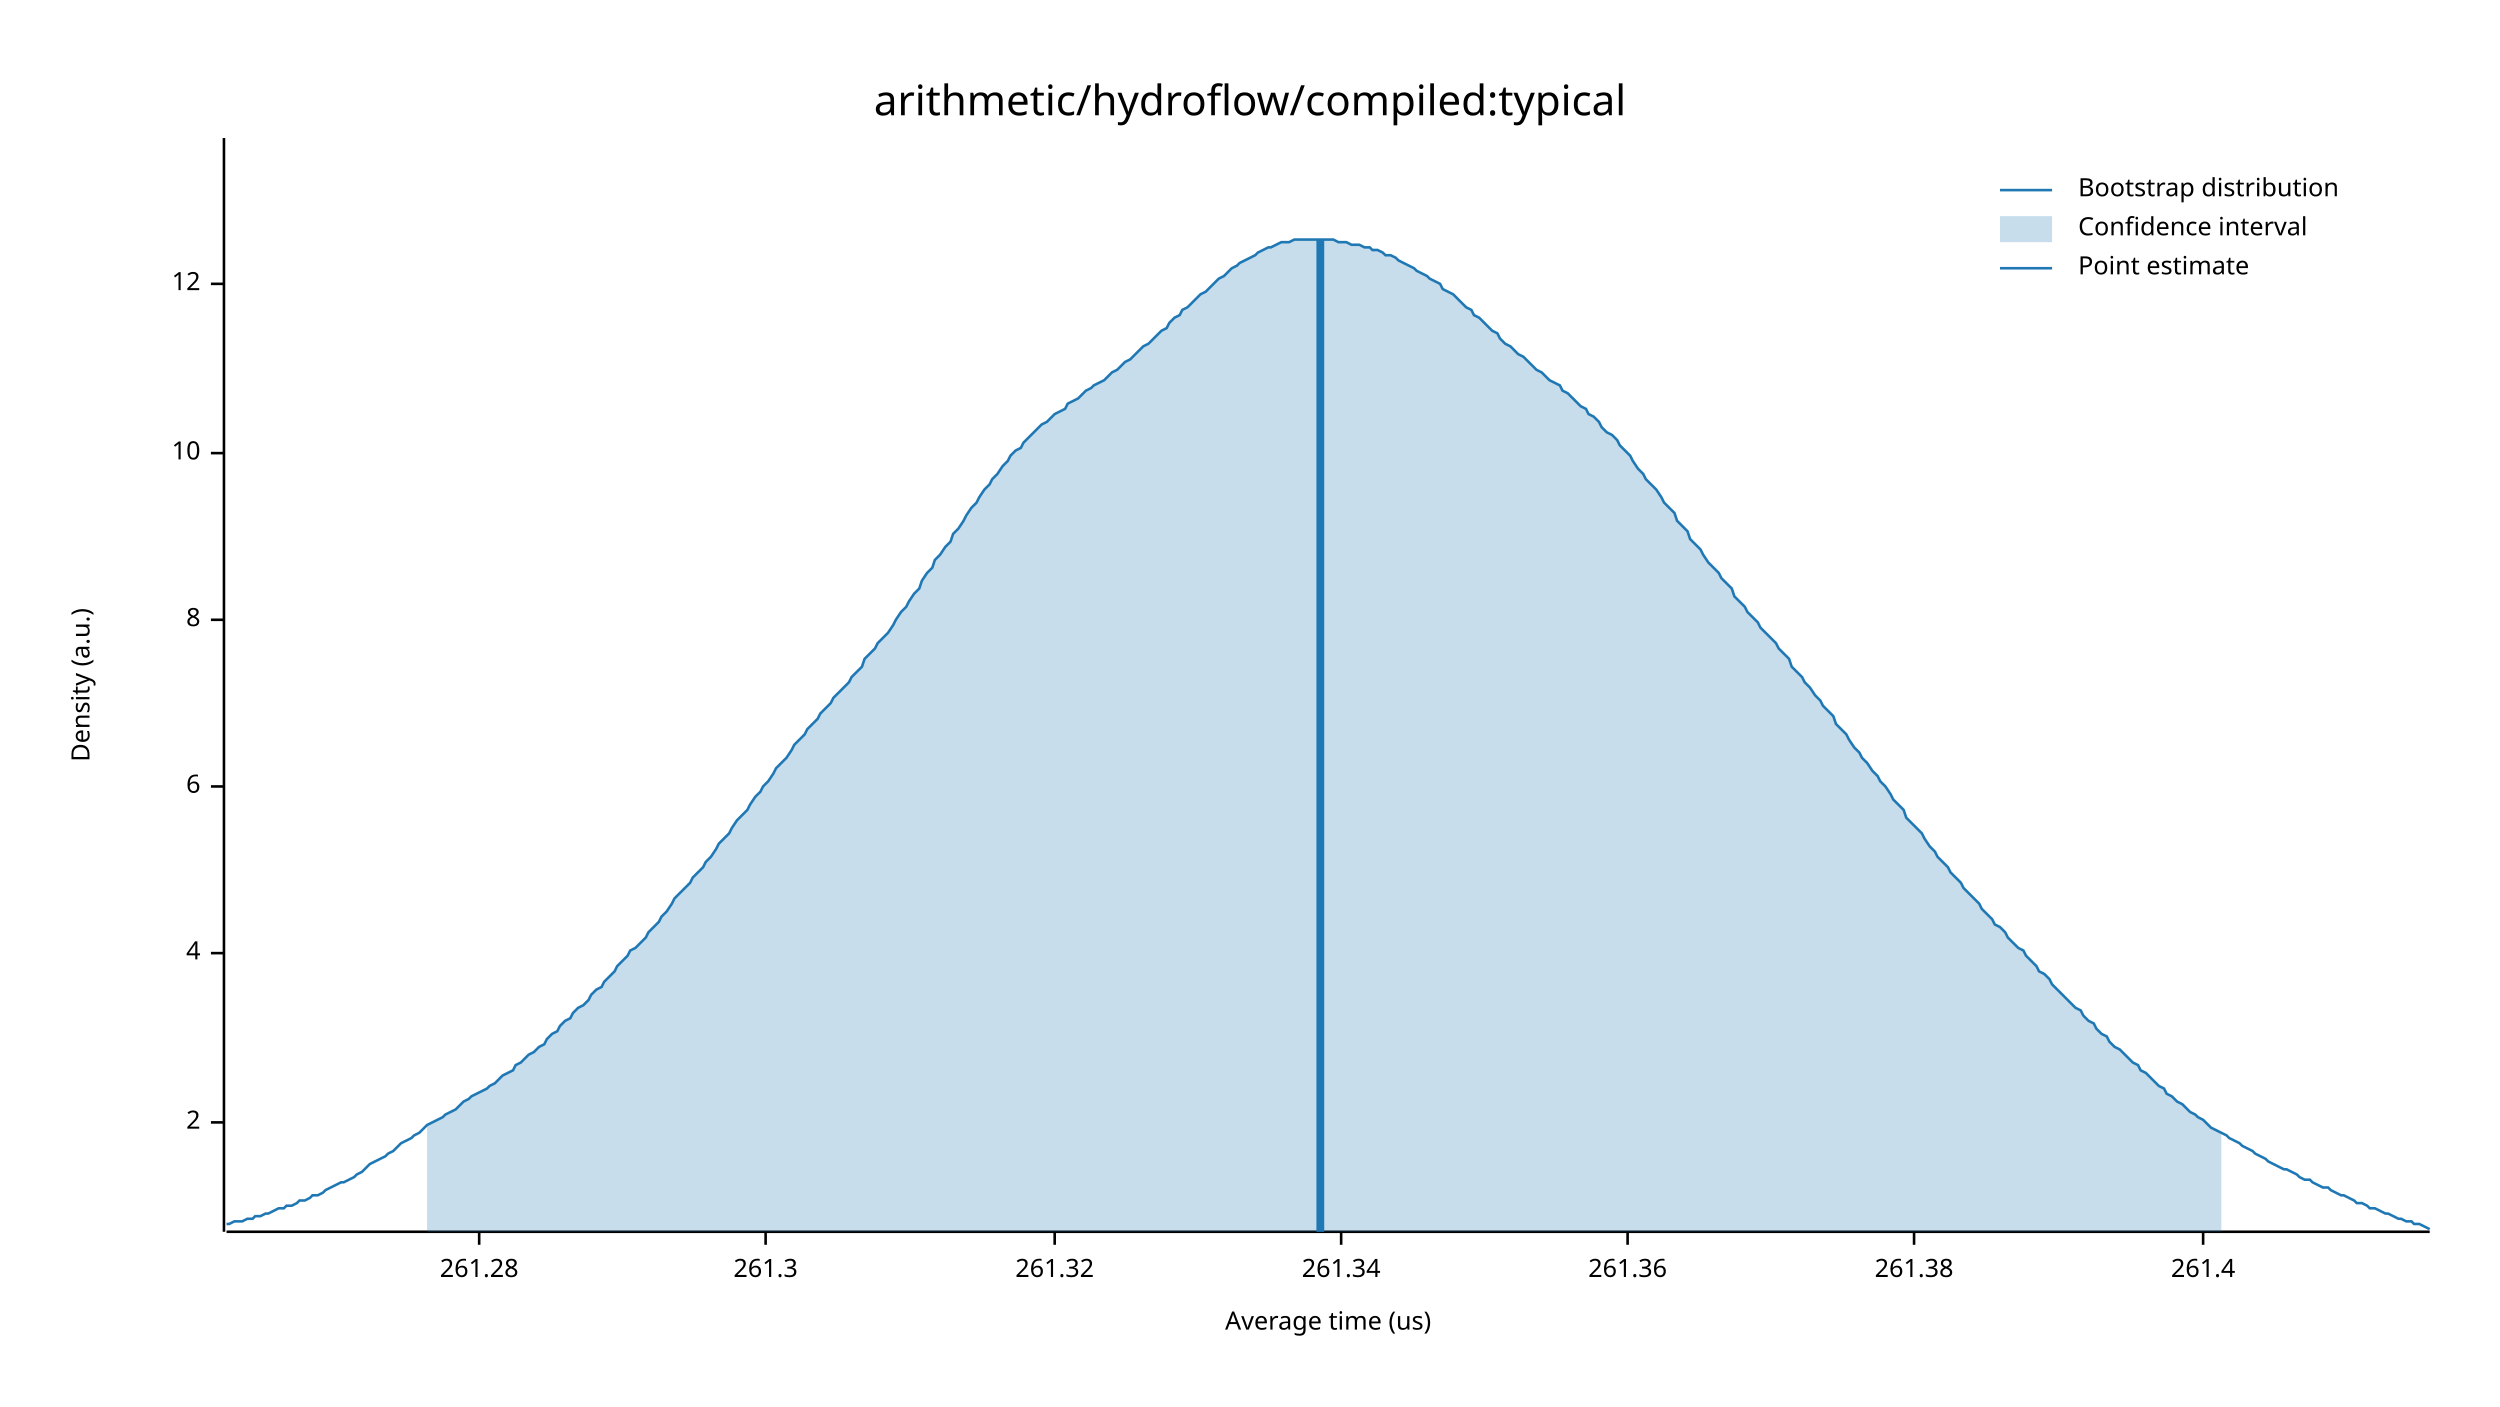
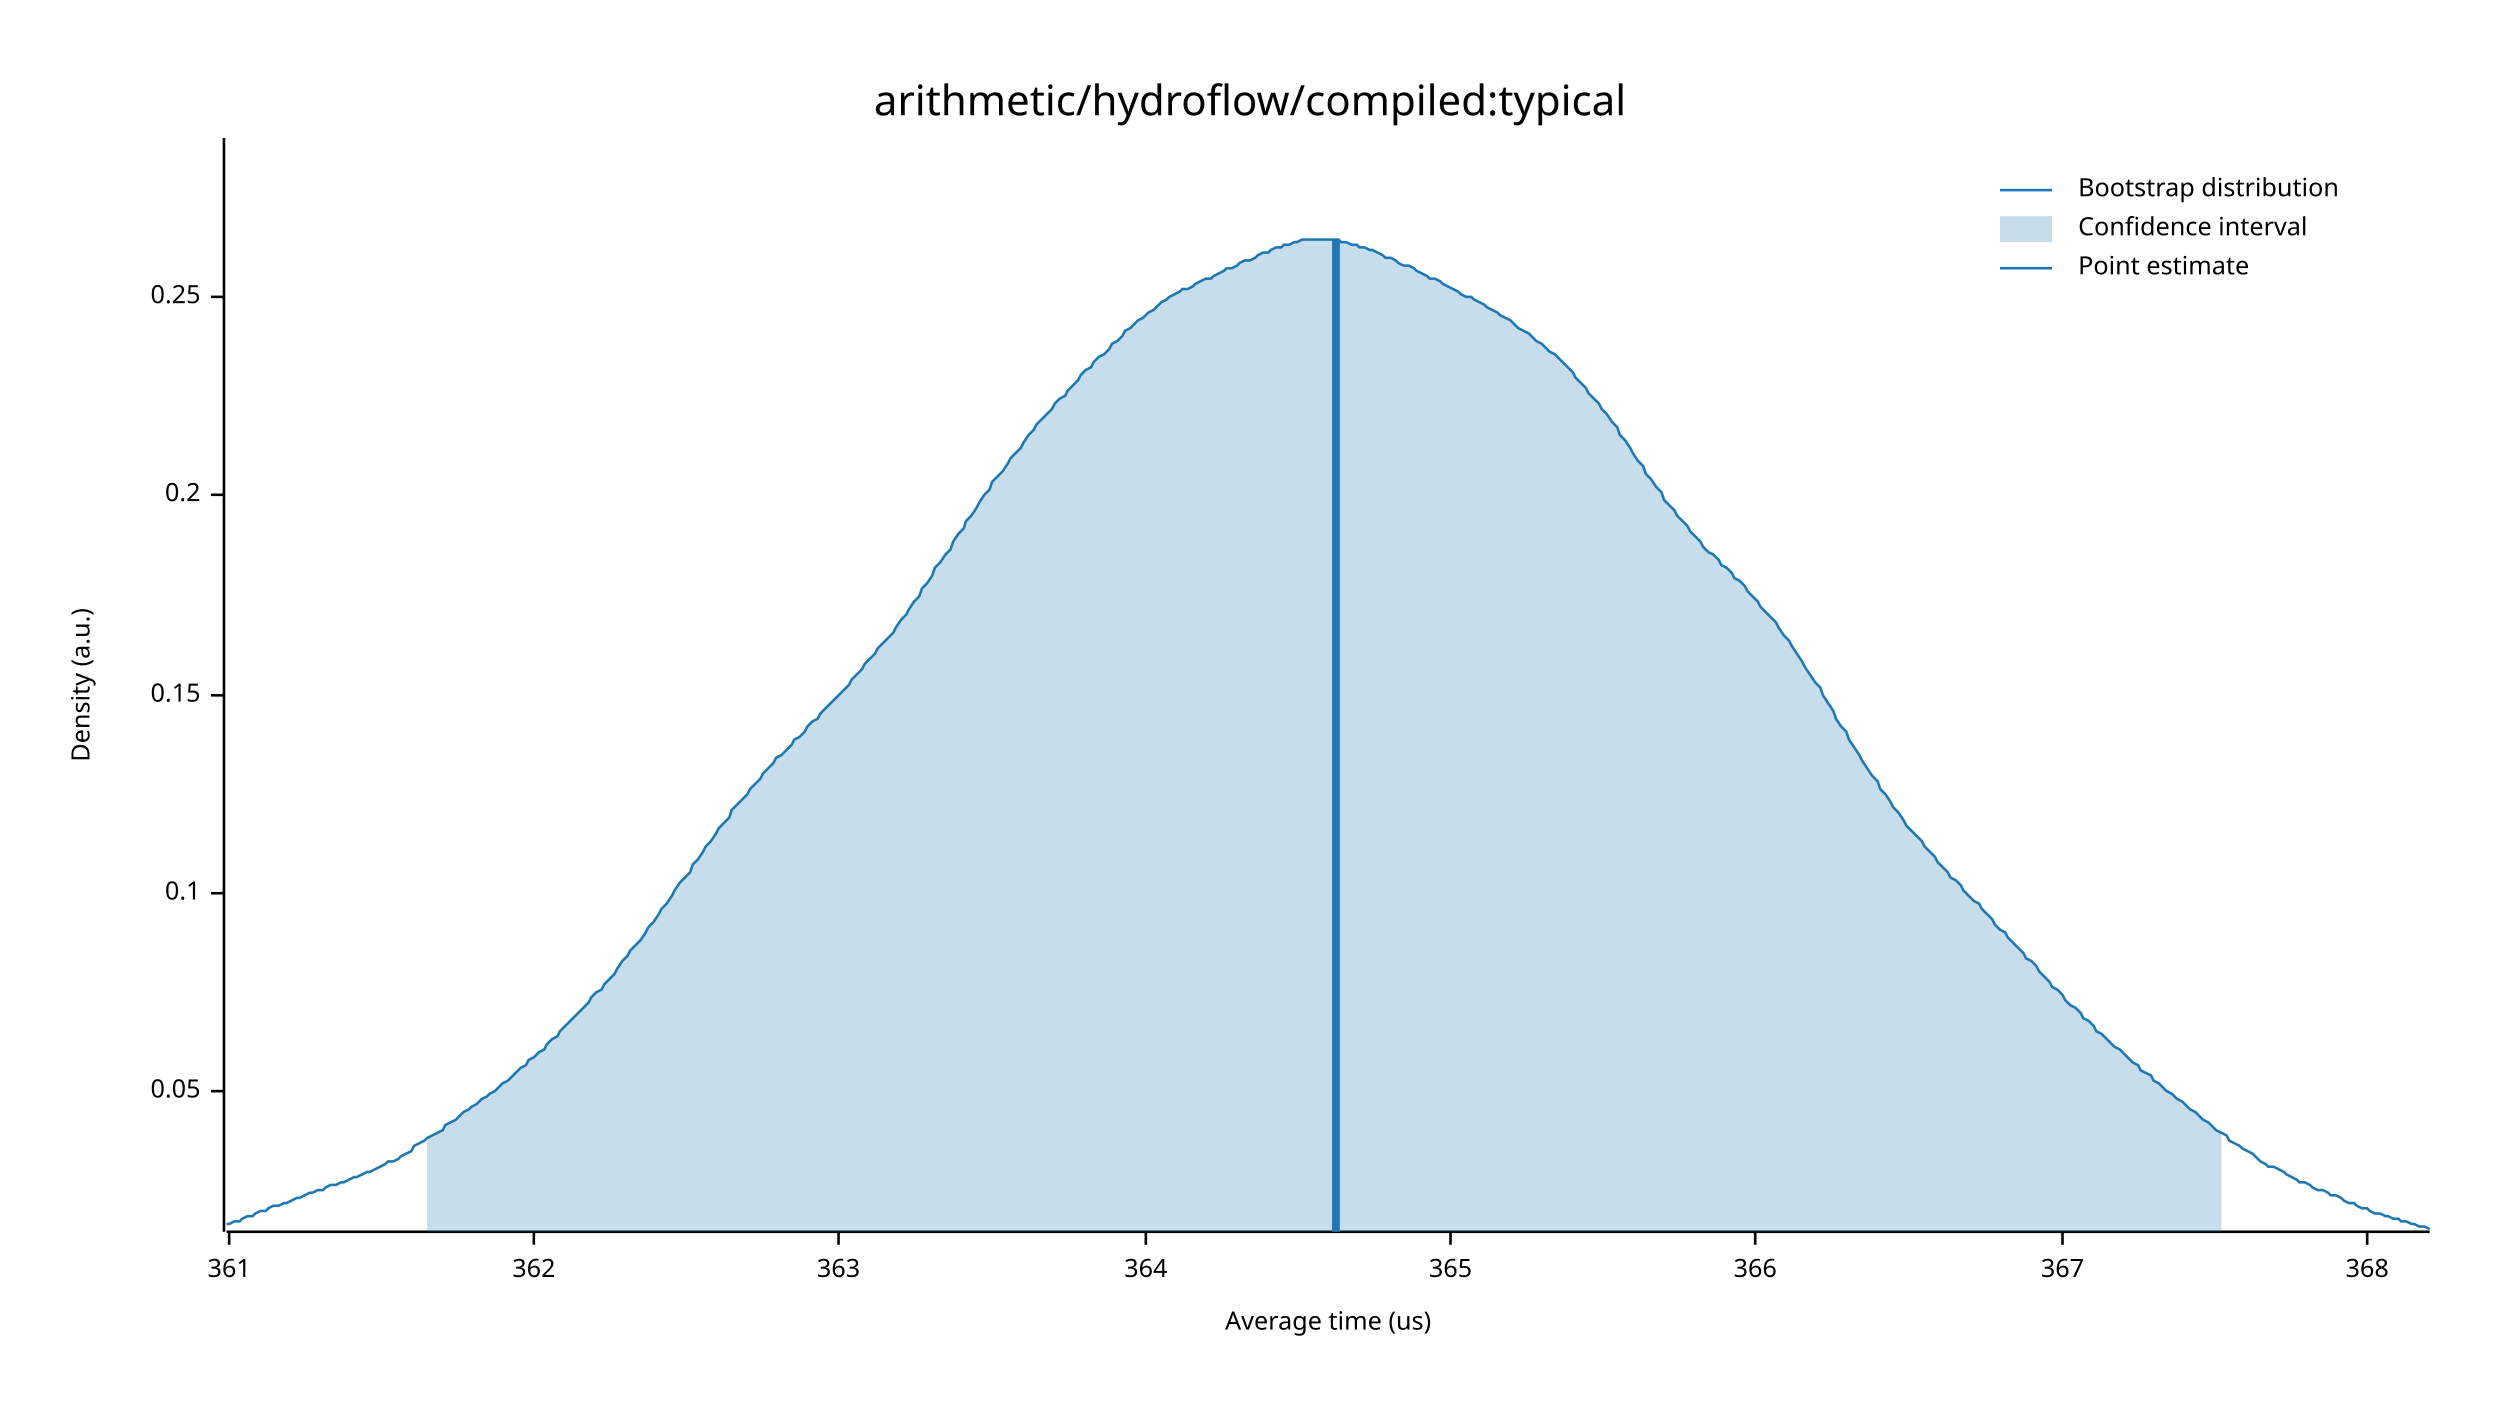
<svg xmlns="http://www.w3.org/2000/svg" width="960" height="540" viewBox="0 0 960 540">
  <text x="480" y="32" dy="0.76em" text-anchor="middle" font-family="sans-serif" font-size="16.129" opacity="1" fill="#000000">
arithmetic/hydroflow/compiled:typical
</text>
  <text x="27" y="263" dy="0.76em" text-anchor="middle" font-family="sans-serif" font-size="9.677" opacity="1" fill="#000000" transform="rotate(270, 27, 263)">
Density (a.u.)
</text>
  <text x="510" y="513" dy="-0.5ex" text-anchor="middle" font-family="sans-serif" font-size="9.677" opacity="1" fill="#000000">
Average time (us)
</text>
  <polyline fill="none" opacity="1" stroke="#000000" stroke-width="1" points="86,53 86,473 " />
-   <text x="77" y="431" dy="0.5ex" text-anchor="end" font-family="sans-serif" font-size="9.677" opacity="1" fill="#000000">
- 2
+   <text x="77" y="419" dy="0.5ex" text-anchor="end" font-family="sans-serif" font-size="9.677" opacity="1" fill="#000000">
+ 0.05
</text>
-   <polyline fill="none" opacity="1" stroke="#000000" stroke-width="1" points="81,431 86,431 " />
-   <text x="77" y="366" dy="0.5ex" text-anchor="end" font-family="sans-serif" font-size="9.677" opacity="1" fill="#000000">
- 4
+   <polyline fill="none" opacity="1" stroke="#000000" stroke-width="1" points="81,419 86,419 " />
+   <text x="77" y="343" dy="0.5ex" text-anchor="end" font-family="sans-serif" font-size="9.677" opacity="1" fill="#000000">
+ 0.1
</text>
-   <polyline fill="none" opacity="1" stroke="#000000" stroke-width="1" points="81,366 86,366 " />
-   <text x="77" y="302" dy="0.5ex" text-anchor="end" font-family="sans-serif" font-size="9.677" opacity="1" fill="#000000">
- 6
+   <polyline fill="none" opacity="1" stroke="#000000" stroke-width="1" points="81,343 86,343 " />
+   <text x="77" y="267" dy="0.5ex" text-anchor="end" font-family="sans-serif" font-size="9.677" opacity="1" fill="#000000">
+ 0.15
</text>
-   <polyline fill="none" opacity="1" stroke="#000000" stroke-width="1" points="81,302 86,302 " />
-   <text x="77" y="238" dy="0.5ex" text-anchor="end" font-family="sans-serif" font-size="9.677" opacity="1" fill="#000000">
- 8
+   <polyline fill="none" opacity="1" stroke="#000000" stroke-width="1" points="81,267 86,267 " />
+   <text x="77" y="190" dy="0.5ex" text-anchor="end" font-family="sans-serif" font-size="9.677" opacity="1" fill="#000000">
+ 0.2
</text>
-   <polyline fill="none" opacity="1" stroke="#000000" stroke-width="1" points="81,238 86,238 " />
-   <text x="77" y="174" dy="0.5ex" text-anchor="end" font-family="sans-serif" font-size="9.677" opacity="1" fill="#000000">
- 10
+   <polyline fill="none" opacity="1" stroke="#000000" stroke-width="1" points="81,190 86,190 " />
+   <text x="77" y="114" dy="0.5ex" text-anchor="end" font-family="sans-serif" font-size="9.677" opacity="1" fill="#000000">
+ 0.25
</text>
-   <polyline fill="none" opacity="1" stroke="#000000" stroke-width="1" points="81,174 86,174 " />
-   <text x="77" y="109" dy="0.5ex" text-anchor="end" font-family="sans-serif" font-size="9.677" opacity="1" fill="#000000">
- 12
+   <polyline fill="none" opacity="1" stroke="#000000" stroke-width="1" points="81,114 86,114 " />
+   <polyline fill="none" opacity="1" stroke="#000000" stroke-width="1" points="87,473 933,473 " />
+   <text x="88" y="483" dy="0.76em" text-anchor="middle" font-family="sans-serif" font-size="9.677" opacity="1" fill="#000000">
+ 361
</text>
-   <polyline fill="none" opacity="1" stroke="#000000" stroke-width="1" points="81,109 86,109 " />
-   <polyline fill="none" opacity="1" stroke="#000000" stroke-width="1" points="87,473 933,473 " />
-   <text x="184" y="483" dy="0.76em" text-anchor="middle" font-family="sans-serif" font-size="9.677" opacity="1" fill="#000000">
- 261.28
+   <polyline fill="none" opacity="1" stroke="#000000" stroke-width="1" points="88,473 88,478 " />
+   <text x="205" y="483" dy="0.76em" text-anchor="middle" font-family="sans-serif" font-size="9.677" opacity="1" fill="#000000">
+ 362
</text>
-   <polyline fill="none" opacity="1" stroke="#000000" stroke-width="1" points="184,473 184,478 " />
-   <text x="294" y="483" dy="0.76em" text-anchor="middle" font-family="sans-serif" font-size="9.677" opacity="1" fill="#000000">
- 261.3
+   <polyline fill="none" opacity="1" stroke="#000000" stroke-width="1" points="205,473 205,478 " />
+   <text x="322" y="483" dy="0.76em" text-anchor="middle" font-family="sans-serif" font-size="9.677" opacity="1" fill="#000000">
+ 363
</text>
-   <polyline fill="none" opacity="1" stroke="#000000" stroke-width="1" points="294,473 294,478 " />
-   <text x="405" y="483" dy="0.76em" text-anchor="middle" font-family="sans-serif" font-size="9.677" opacity="1" fill="#000000">
- 261.32
+   <polyline fill="none" opacity="1" stroke="#000000" stroke-width="1" points="322,473 322,478 " />
+   <text x="440" y="483" dy="0.76em" text-anchor="middle" font-family="sans-serif" font-size="9.677" opacity="1" fill="#000000">
+ 364
</text>
-   <polyline fill="none" opacity="1" stroke="#000000" stroke-width="1" points="405,473 405,478 " />
-   <text x="515" y="483" dy="0.76em" text-anchor="middle" font-family="sans-serif" font-size="9.677" opacity="1" fill="#000000">
- 261.34
+   <polyline fill="none" opacity="1" stroke="#000000" stroke-width="1" points="440,473 440,478 " />
+   <text x="557" y="483" dy="0.76em" text-anchor="middle" font-family="sans-serif" font-size="9.677" opacity="1" fill="#000000">
+ 365
</text>
-   <polyline fill="none" opacity="1" stroke="#000000" stroke-width="1" points="515,473 515,478 " />
-   <text x="625" y="483" dy="0.76em" text-anchor="middle" font-family="sans-serif" font-size="9.677" opacity="1" fill="#000000">
- 261.36
+   <polyline fill="none" opacity="1" stroke="#000000" stroke-width="1" points="557,473 557,478 " />
+   <text x="674" y="483" dy="0.76em" text-anchor="middle" font-family="sans-serif" font-size="9.677" opacity="1" fill="#000000">
+ 366
</text>
-   <polyline fill="none" opacity="1" stroke="#000000" stroke-width="1" points="625,473 625,478 " />
-   <text x="735" y="483" dy="0.76em" text-anchor="middle" font-family="sans-serif" font-size="9.677" opacity="1" fill="#000000">
- 261.38
+   <polyline fill="none" opacity="1" stroke="#000000" stroke-width="1" points="674,473 674,478 " />
+   <text x="792" y="483" dy="0.76em" text-anchor="middle" font-family="sans-serif" font-size="9.677" opacity="1" fill="#000000">
+ 367
</text>
-   <polyline fill="none" opacity="1" stroke="#000000" stroke-width="1" points="735,473 735,478 " />
-   <text x="846" y="483" dy="0.76em" text-anchor="middle" font-family="sans-serif" font-size="9.677" opacity="1" fill="#000000">
- 261.4
+   <polyline fill="none" opacity="1" stroke="#000000" stroke-width="1" points="792,473 792,478 " />
+   <text x="909" y="483" dy="0.76em" text-anchor="middle" font-family="sans-serif" font-size="9.677" opacity="1" fill="#000000">
+ 368
</text>
-   <polyline fill="none" opacity="1" stroke="#000000" stroke-width="1" points="846,473 846,478 " />
-   <polyline fill="none" opacity="1" stroke="#1F78B4" stroke-width="1" points="87,470 88,470 90,469 92,469 93,469 95,468 97,468 98,467 100,467 102,466 103,466 105,465 107,464 109,464 110,463 112,463 114,462 115,461 117,461 119,460 120,459 122,459 124,458 125,457 127,456 129,455 131,454 132,454 134,453 136,452 137,451 139,450 141,448 142,447 144,446 146,445 148,444 149,443 151,442 153,440 154,439 156,438 158,437 159,436 161,435 163,433 164,432 166,431 168,430 170,429 171,428 173,427 175,426 176,425 178,423 180,422 181,421 183,420 185,419 187,418 188,417 190,416 192,414 193,413 195,412 197,411 198,409 200,408 202,406 203,405 205,404 207,402 209,401 210,399 212,397 214,396 215,394 217,392 219,391 220,389 222,387 224,386 226,384 227,382 229,380 231,379 232,377 234,375 236,373 237,371 239,369 241,367 242,365 244,364 246,362 248,360 249,358 251,356 253,354 254,352 256,350 258,347 259,345 261,343 263,341 265,339 266,337 268,335 270,333 271,331 273,329 275,326 276,324 278,322 280,320 281,318 283,315 285,313 287,311 288,309 290,306 292,304 293,302 295,300 297,297 298,295 300,293 302,291 304,288 305,286 307,284 309,282 310,280 312,278 314,276 315,274 317,272 319,270 320,268 322,266 324,264 326,262 327,260 329,258 331,256 332,253 334,251 336,249 337,247 339,245 341,243 343,240 344,238 346,235 348,233 349,231 351,228 353,226 354,223 356,220 358,218 359,215 361,213 363,210 365,208 366,205 368,203 370,200 371,198 373,195 375,193 376,191 378,188 380,186 381,184 383,182 385,179 387,177 388,175 390,173 392,172 393,170 395,168 397,166 398,165 400,163 402,162 404,160 405,159 407,158 409,157 410,155 412,154 414,153 415,152 417,150 419,149 420,148 422,147 424,146 426,144 427,143 429,142 431,140 432,139 434,138 436,136 437,135 439,133 441,132 443,130 444,129 446,127 448,126 449,124 451,122 453,121 454,119 456,118 458,116 459,115 461,113 463,112 465,110 466,109 468,107 470,106 471,105 473,103 475,102 476,101 478,100 480,99 482,98 483,97 485,96 487,95 488,95 490,94 492,93 493,93 495,93 497,92 498,92 500,92 502,92 504,92 505,92 507,92 509,92 510,92 512,92 514,93 515,93 517,93 519,94 521,94 522,94 524,95 526,95 527,96 529,96 531,97 532,98 534,98 536,99 537,100 539,101 541,102 543,103 544,104 546,105 548,106 549,107 551,108 553,109 554,111 556,112 558,113 560,115 561,116 563,118 565,119 566,121 568,122 570,124 571,125 573,127 575,128 576,130 578,132 580,133 582,135 583,136 585,137 587,139 588,140 590,142 592,143 593,144 595,146 597,147 599,148 600,150 602,151 604,153 605,154 607,156 609,157 610,159 612,160 614,162 615,164 617,166 619,167 621,169 622,171 624,173 626,175 627,177 629,180 631,182 632,184 634,186 636,188 638,191 639,193 641,195 643,197 644,200 646,202 648,204 649,207 651,209 653,211 654,213 656,216 658,218 660,220 661,222 663,224 665,226 666,229 668,231 670,233 671,235 673,237 675,239 676,241 678,243 680,245 682,247 683,249 685,251 687,253 688,256 690,258 692,260 693,262 695,264 697,267 699,269 700,271 702,273 704,275 705,278 707,280 709,282 710,284 712,287 714,289 715,291 717,293 719,296 721,298 722,300 724,302 726,305 727,307 729,309 731,311 732,314 734,316 736,318 738,320 739,322 741,325 743,327 744,329 746,331 748,333 749,335 751,337 753,339 754,341 756,343 758,345 760,347 761,349 763,351 765,353 766,355 768,356 770,358 771,360 773,362 775,364 777,365 778,367 780,369 782,371 783,373 785,374 787,376 788,378 790,380 792,382 793,383 795,385 797,387 799,388 800,390 802,392 804,393 805,395 807,397 809,398 810,400 812,402 814,403 816,405 817,406 819,408 821,409 822,411 824,412 826,414 827,415 829,417 831,418 832,420 834,421 836,423 838,424 839,425 841,427 843,428 844,429 846,430 848,432 849,433 851,434 853,435 855,436 856,437 858,438 860,439 861,440 863,441 865,442 866,443 868,444 870,445 871,446 873,447 875,448 877,449 878,449 880,450 882,451 883,452 885,453 887,453 888,454 890,455 892,456 894,456 895,457 897,458 899,459 900,459 902,460 904,461 905,462 907,462 909,463 910,464 912,464 914,465 916,466 917,466 919,467 921,468 922,468 924,469 926,469 927,470 929,470 931,471 933,472 " />
-   <polygon opacity="0.25" fill="#1F78B4" points="164,432 166,431 168,430 170,429 171,428 173,427 175,426 176,425 178,423 180,422 181,421 183,420 185,419 187,418 188,417 190,416 192,414 193,413 195,412 197,411 198,409 200,408 202,406 203,405 205,404 207,402 209,401 210,399 212,397 214,396 215,394 217,392 219,391 220,389 222,387 224,386 226,384 227,382 229,380 231,379 232,377 234,375 236,373 237,371 239,369 241,367 242,365 244,364 246,362 248,360 249,358 251,356 253,354 254,352 256,350 258,347 259,345 261,343 263,341 265,339 266,337 268,335 270,333 271,331 273,329 275,326 276,324 278,322 280,320 281,318 283,315 285,313 287,311 288,309 290,306 292,304 293,302 295,300 297,297 298,295 300,293 302,291 304,288 305,286 307,284 309,282 310,280 312,278 314,276 315,274 317,272 319,270 320,268 322,266 324,264 326,262 327,260 329,258 331,256 332,253 334,251 336,249 337,247 339,245 341,243 343,240 344,238 346,235 348,233 349,231 351,228 353,226 354,223 356,220 358,218 359,215 361,213 363,210 365,208 366,205 368,203 370,200 371,198 373,195 375,193 376,191 378,188 380,186 381,184 383,182 385,179 387,177 388,175 390,173 392,172 393,170 395,168 397,166 398,165 400,163 402,162 404,160 405,159 407,158 409,157 410,155 412,154 414,153 415,152 417,150 419,149 420,148 422,147 424,146 426,144 427,143 429,142 431,140 432,139 434,138 436,136 437,135 439,133 441,132 443,130 444,129 446,127 448,126 449,124 451,122 453,121 454,119 456,118 458,116 459,115 461,113 463,112 465,110 466,109 468,107 470,106 471,105 473,103 475,102 476,101 478,100 480,99 482,98 483,97 485,96 487,95 488,95 490,94 492,93 493,93 495,93 497,92 498,92 500,92 502,92 504,92 505,92 507,92 509,92 510,92 512,92 514,93 515,93 517,93 519,94 521,94 522,94 524,95 526,95 527,96 529,96 531,97 532,98 534,98 536,99 537,100 539,101 541,102 543,103 544,104 546,105 548,106 549,107 551,108 553,109 554,111 556,112 558,113 560,115 561,116 563,118 565,119 566,121 568,122 570,124 571,125 573,127 575,128 576,130 578,132 580,133 582,135 583,136 585,137 587,139 588,140 590,142 592,143 593,144 595,146 597,147 599,148 600,150 602,151 604,153 605,154 607,156 609,157 610,159 612,160 614,162 615,164 617,166 619,167 621,169 622,171 624,173 626,175 627,177 629,180 631,182 632,184 634,186 636,188 638,191 639,193 641,195 643,197 644,200 646,202 648,204 649,207 651,209 653,211 654,213 656,216 658,218 660,220 661,222 663,224 665,226 666,229 668,231 670,233 671,235 673,237 675,239 676,241 678,243 680,245 682,247 683,249 685,251 687,253 688,256 690,258 692,260 693,262 695,264 697,267 699,269 700,271 702,273 704,275 705,278 707,280 709,282 710,284 712,287 714,289 715,291 717,293 719,296 721,298 722,300 724,302 726,305 727,307 729,309 731,311 732,314 734,316 736,318 738,320 739,322 741,325 743,327 744,329 746,331 748,333 749,335 751,337 753,339 754,341 756,343 758,345 760,347 761,349 763,351 765,353 766,355 768,356 770,358 771,360 773,362 775,364 777,365 778,367 780,369 782,371 783,373 785,374 787,376 788,378 790,380 792,382 793,383 795,385 797,387 799,388 800,390 802,392 804,393 805,395 807,397 809,398 810,400 812,402 814,403 816,405 817,406 819,408 821,409 822,411 824,412 826,414 827,415 829,417 831,418 832,420 834,421 836,423 838,424 839,425 841,427 843,428 844,429 846,430 848,432 849,433 851,434 853,435 853,473 164,473 " />
-   <polyline fill="none" opacity="1" stroke="#1F78B4" stroke-width="3" points="507,473 507,92 " />
+   <polyline fill="none" opacity="1" stroke="#000000" stroke-width="1" points="909,473 909,478 " />
+   <polyline fill="none" opacity="1" stroke="#1F78B4" stroke-width="1" points="87,470 88,470 90,469 92,469 93,468 95,467 97,467 98,466 100,465 102,465 103,464 105,463 107,463 109,462 110,462 112,461 114,460 115,460 117,459 119,458 120,458 122,457 124,457 125,456 127,455 129,455 131,454 132,454 134,453 136,452 137,452 139,451 141,450 142,450 144,449 146,448 148,447 149,446 151,446 153,445 154,444 156,443 158,442 159,440 161,439 163,438 164,437 166,436 168,435 170,434 171,432 173,431 175,430 176,429 178,427 180,426 181,425 183,424 185,422 187,421 188,420 190,419 192,417 193,416 195,415 197,413 198,412 200,410 202,409 203,407 205,406 207,404 209,403 210,401 212,399 214,398 215,396 217,394 219,392 220,391 222,389 224,387 226,385 227,383 229,381 231,380 232,378 234,376 236,374 237,372 239,369 241,367 242,365 244,363 246,361 248,358 249,356 251,354 253,351 254,349 256,347 258,344 259,342 261,339 263,337 265,335 266,332 268,330 270,327 271,325 273,323 275,320 276,318 278,316 280,314 281,311 283,309 285,307 287,305 288,303 290,301 292,299 293,297 295,295 297,293 298,291 300,290 302,288 304,286 305,284 307,283 309,281 310,279 312,277 314,276 315,274 317,272 319,270 320,269 322,267 324,265 326,263 327,261 329,259 331,257 332,255 334,253 336,251 337,249 339,247 341,245 343,243 344,241 346,238 348,236 349,234 351,231 353,229 354,226 356,224 358,221 359,218 361,216 363,213 365,211 366,208 368,205 370,203 371,200 373,198 375,195 376,193 378,190 380,188 381,185 383,183 385,181 387,178 388,176 390,174 392,172 393,170 395,167 397,165 398,163 400,161 402,159 404,157 405,155 407,153 409,152 410,150 412,148 414,146 415,144 417,142 419,141 420,139 422,137 424,136 426,134 427,132 429,131 431,129 432,127 434,126 436,124 437,123 439,122 441,120 443,119 444,118 446,116 448,115 449,114 451,113 453,112 454,111 456,111 458,110 459,109 461,108 463,107 465,107 466,106 468,105 470,104 471,103 473,103 475,102 476,101 478,100 480,100 482,99 483,98 485,97 487,97 488,96 490,95 492,95 493,94 495,94 497,93 498,93 500,92 502,92 504,92 505,92 507,92 509,92 510,92 512,92 514,92 515,93 517,93 519,94 521,94 522,95 524,95 526,96 527,96 529,97 531,98 532,99 534,99 536,100 537,101 539,102 541,102 543,103 544,104 546,105 548,106 549,107 551,107 553,108 554,109 556,110 558,111 560,112 561,113 563,114 565,114 566,115 568,116 570,117 571,118 573,119 575,120 576,121 578,122 580,123 582,125 583,126 585,127 587,128 588,129 590,131 592,132 593,133 595,135 597,136 599,138 600,139 602,141 604,143 605,145 607,147 609,149 610,151 612,153 614,155 615,157 617,159 619,162 621,164 622,167 624,169 626,172 627,174 629,177 631,179 632,182 634,184 636,187 638,189 639,192 641,194 643,196 644,198 646,200 648,202 649,204 651,206 653,208 654,210 656,212 658,213 660,215 661,217 663,218 665,220 666,222 668,223 670,225 671,227 673,229 675,231 676,233 678,235 680,237 682,239 683,241 685,244 687,246 688,248 690,251 692,254 693,256 695,259 697,262 699,264 700,267 702,270 704,273 705,276 707,279 709,281 710,284 712,287 714,290 715,292 717,295 719,298 721,300 722,303 724,305 726,308 727,310 729,312 731,315 732,317 734,319 736,321 738,323 739,325 741,327 743,329 744,331 746,333 748,335 749,337 751,338 753,340 754,342 756,344 758,346 760,347 761,349 763,351 765,353 766,355 768,357 770,358 771,360 773,362 775,364 777,366 778,368 780,369 782,371 783,373 785,375 787,377 788,379 790,380 792,382 793,384 795,386 797,387 799,389 800,391 802,392 804,394 805,396 807,397 809,399 810,400 812,402 814,403 816,405 817,406 819,408 821,409 822,411 824,412 826,413 827,415 829,416 831,418 832,419 834,420 836,422 838,423 839,424 841,426 843,427 844,428 846,430 848,431 849,432 851,434 853,435 855,436 856,438 858,439 860,440 861,441 863,442 865,443 866,444 868,446 870,447 871,448 873,448 875,449 877,450 878,451 880,452 882,453 883,454 885,454 887,455 888,456 890,457 892,457 894,458 895,459 897,459 899,460 900,461 902,462 904,462 905,463 907,464 909,464 910,465 912,466 914,466 916,467 917,467 919,468 921,468 922,469 924,469 926,470 927,470 929,471 931,471 933,472 " />
+   <polygon opacity="0.25" fill="#1F78B4" points="164,437 166,436 168,435 170,434 171,432 173,431 175,430 176,429 178,427 180,426 181,425 183,424 185,422 187,421 188,420 190,419 192,417 193,416 195,415 197,413 198,412 200,410 202,409 203,407 205,406 207,404 209,403 210,401 212,399 214,398 215,396 217,394 219,392 220,391 222,389 224,387 226,385 227,383 229,381 231,380 232,378 234,376 236,374 237,372 239,369 241,367 242,365 244,363 246,361 248,358 249,356 251,354 253,351 254,349 256,347 258,344 259,342 261,339 263,337 265,335 266,332 268,330 270,327 271,325 273,323 275,320 276,318 278,316 280,314 281,311 283,309 285,307 287,305 288,303 290,301 292,299 293,297 295,295 297,293 298,291 300,290 302,288 304,286 305,284 307,283 309,281 310,279 312,277 314,276 315,274 317,272 319,270 320,269 322,267 324,265 326,263 327,261 329,259 331,257 332,255 334,253 336,251 337,249 339,247 341,245 343,243 344,241 346,238 348,236 349,234 351,231 353,229 354,226 356,224 358,221 359,218 361,216 363,213 365,211 366,208 368,205 370,203 371,200 373,198 375,195 376,193 378,190 380,188 381,185 383,183 385,181 387,178 388,176 390,174 392,172 393,170 395,167 397,165 398,163 400,161 402,159 404,157 405,155 407,153 409,152 410,150 412,148 414,146 415,144 417,142 419,141 420,139 422,137 424,136 426,134 427,132 429,131 431,129 432,127 434,126 436,124 437,123 439,122 441,120 443,119 444,118 446,116 448,115 449,114 451,113 453,112 454,111 456,111 458,110 459,109 461,108 463,107 465,107 466,106 468,105 470,104 471,103 473,103 475,102 476,101 478,100 480,100 482,99 483,98 485,97 487,97 488,96 490,95 492,95 493,94 495,94 497,93 498,93 500,92 502,92 504,92 505,92 507,92 509,92 510,92 512,92 514,92 515,93 517,93 519,94 521,94 522,95 524,95 526,96 527,96 529,97 531,98 532,99 534,99 536,100 537,101 539,102 541,102 543,103 544,104 546,105 548,106 549,107 551,107 553,108 554,109 556,110 558,111 560,112 561,113 563,114 565,114 566,115 568,116 570,117 571,118 573,119 575,120 576,121 578,122 580,123 582,125 583,126 585,127 587,128 588,129 590,131 592,132 593,133 595,135 597,136 599,138 600,139 602,141 604,143 605,145 607,147 609,149 610,151 612,153 614,155 615,157 617,159 619,162 621,164 622,167 624,169 626,172 627,174 629,177 631,179 632,182 634,184 636,187 638,189 639,192 641,194 643,196 644,198 646,200 648,202 649,204 651,206 653,208 654,210 656,212 658,213 660,215 661,217 663,218 665,220 666,222 668,223 670,225 671,227 673,229 675,231 676,233 678,235 680,237 682,239 683,241 685,244 687,246 688,248 690,251 692,254 693,256 695,259 697,262 699,264 700,267 702,270 704,273 705,276 707,279 709,281 710,284 712,287 714,290 715,292 717,295 719,298 721,300 722,303 724,305 726,308 727,310 729,312 731,315 732,317 734,319 736,321 738,323 739,325 741,327 743,329 744,331 746,333 748,335 749,337 751,338 753,340 754,342 756,344 758,346 760,347 761,349 763,351 765,353 766,355 768,357 770,358 771,360 773,362 775,364 777,366 778,368 780,369 782,371 783,373 785,375 787,377 788,379 790,380 792,382 793,384 795,386 797,387 799,389 800,391 802,392 804,394 805,396 807,397 809,399 810,400 812,402 814,403 816,405 817,406 819,408 821,409 822,411 824,412 826,413 827,415 829,416 831,418 832,419 834,420 836,422 838,423 839,424 841,426 843,427 844,428 846,430 848,431 849,432 851,434 853,435 853,473 164,473 " />
+   <polyline fill="none" opacity="1" stroke="#1F78B4" stroke-width="3" points="513,473 513,92 " />
  <text x="798" y="68" dy="0.76em" text-anchor="start" font-family="sans-serif" font-size="9.677" opacity="1" fill="#000000">
Bootstrap distribution
</text>
  <text x="798" y="83" dy="0.76em" text-anchor="start" font-family="sans-serif" font-size="9.677" opacity="1" fill="#000000">
Confidence interval
</text>
  <text x="798" y="98" dy="0.76em" text-anchor="start" font-family="sans-serif" font-size="9.677" opacity="1" fill="#000000">
Point estimate
</text>
  <polyline fill="none" opacity="1" stroke="#1F78B4" stroke-width="1" points="768,73 788,73 " />
  <rect x="768" y="83" width="20" height="10" opacity="0.25" fill="#1F78B4" stroke="none" />
  <polyline fill="none" opacity="1" stroke="#1F78B4" stroke-width="1" points="768,103 788,103 " />
</svg>
